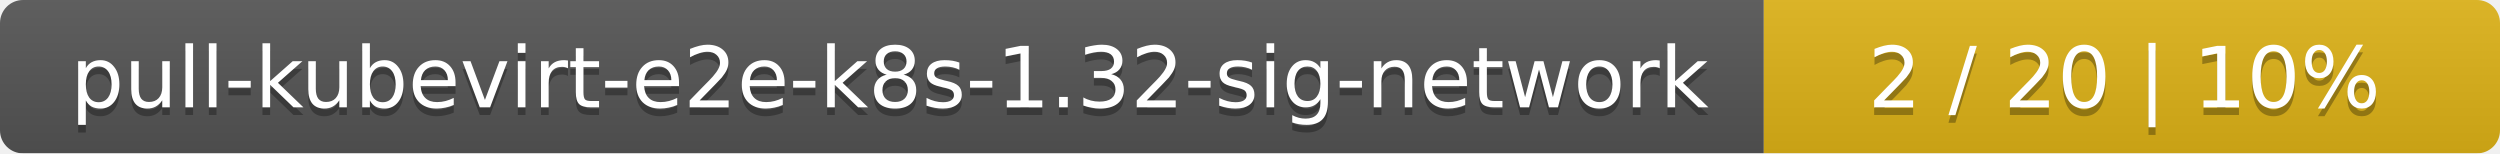
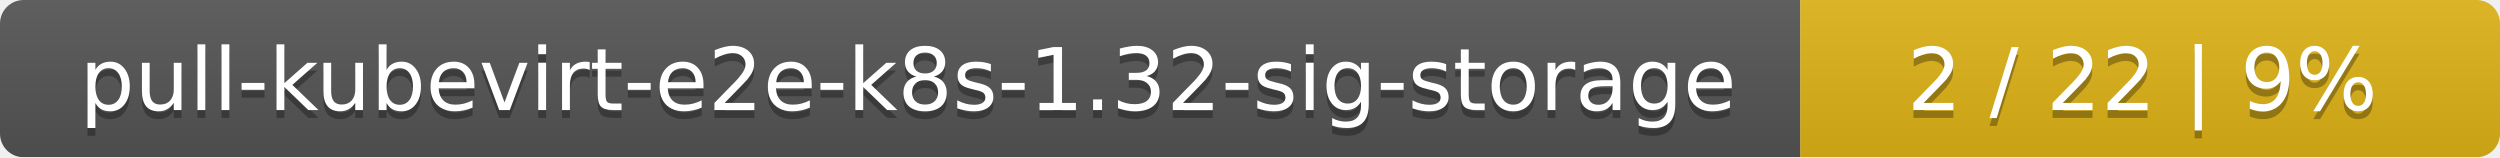
- <svg xmlns="http://www.w3.org/2000/svg" width="326" height="20">
+ <svg xmlns="http://www.w3.org/2000/svg" width="318" height="20">
  <linearGradient id="smooth" x2="0" y2="100%">
    <stop offset="0" stop-color="#bbb" stop-opacity=".1" />
    <stop offset="1" stop-opacity=".1" />
  </linearGradient>
  <mask id="round">
-     <rect width="326" height="20" rx="3" fill="#fff" />
+     <rect width="318" height="20" rx="3" fill="#fff" />
  </mask>
  <g mask="url(#round)">
-     <rect width="230" height="20" fill="#555" />
-     <rect x="230" width="96" height="20" fill="#dfb317" />
-     <rect width="326" height="20" fill="url(#smooth)" />
+     <rect width="229" height="20" fill="#555" />
+     <rect x="229" width="89" height="20" fill="#dfb317" />
+     <rect width="318" height="20" fill="url(#smooth)" />
  </g>
  <g fill="#fff" text-anchor="middle" font-family="DejaVu Sans,Verdana,Geneva,sans-serif" font-size="11">
-     <text x="116" y="15" fill="#010101" fill-opacity=".3">pull-kubevirt-e2e-k8s-1.32-sig-network</text>
-     <text x="116" y="14">pull-kubevirt-e2e-k8s-1.32-sig-network</text>
-     <text x="277" y="15" fill="#010101" fill-opacity=".3">2 / 20    |    10%</text>
-     <text x="277" y="14">2 / 20    |    10%</text>
+     <text x="115.5" y="15" fill="#010101" fill-opacity=".3">pull-kubevirt-e2e-k8s-1.32-sig-storage</text>
+     <text x="115.5" y="14">pull-kubevirt-e2e-k8s-1.32-sig-storage</text>
+     <text x="272.5" y="15" fill="#010101" fill-opacity=".3">2 / 22    |    9%</text>
+     <text x="272.5" y="14">2 / 22    |    9%</text>
  </g>
</svg>
